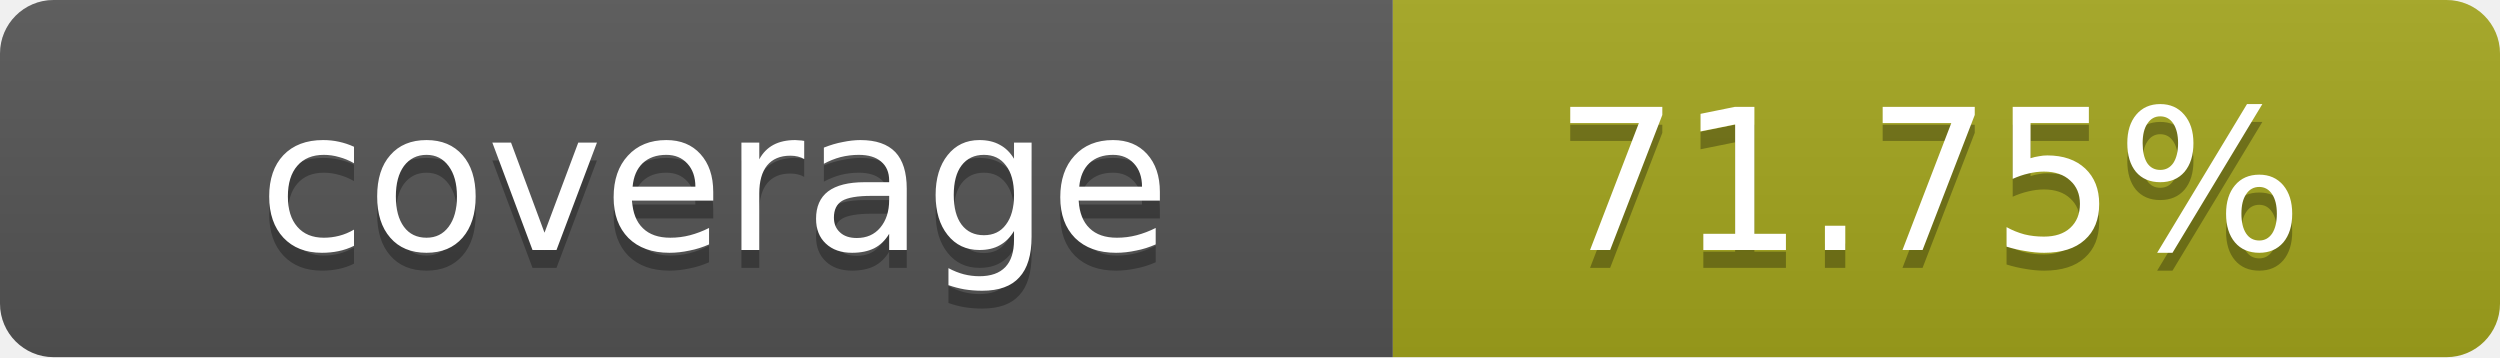
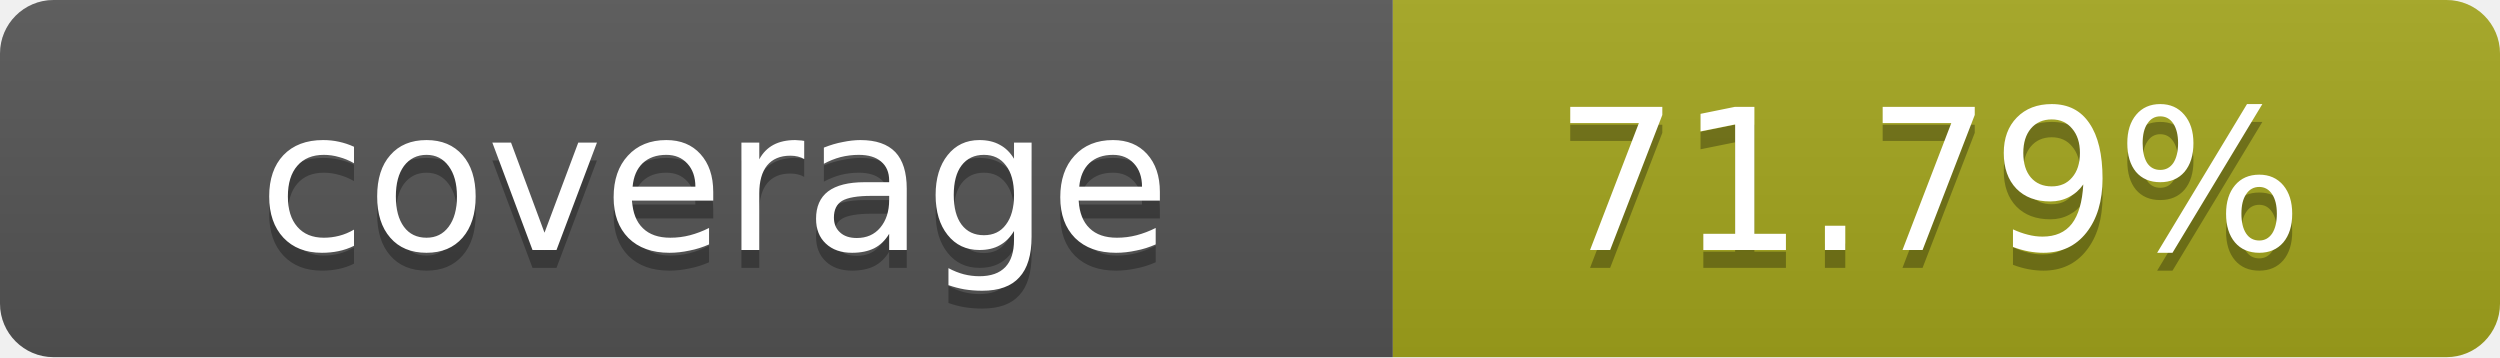
- <svg xmlns="http://www.w3.org/2000/svg" width="140" height="20" role="img" aria-label="coverage: 71.75%">
+ <svg xmlns="http://www.w3.org/2000/svg" width="140" height="20" role="img" aria-label="coverage: 71.79%">
  <linearGradient id="s" x2="0" y2="100%">
    <stop offset="0" stop-color="#bbb" stop-opacity=".1" />
    <stop offset="1" stop-opacity=".1" />
  </linearGradient>
  <clipPath id="r">
    <rect width="140" height="20" rx="3" fill="#fff" />
  </clipPath>
  <g clip-path="url(#r)">
    <rect width="78" height="20" fill="#555" />
    <rect x="78" width="62" height="20" fill="#a4a61d" />
    <rect width="140" height="20" fill="url(#s)" />
  </g>
  <g fill="#fff" text-anchor="middle" font-family="Verdana,Geneva,DejaVu Sans,sans-serif" text-rendering="geometricPrecision" font-size="11">
    <text x="40" y="15" fill="#010101" fill-opacity=".3">coverage</text>
    <text x="40" y="14">coverage</text>
-     <text x="108" y="15" fill="#010101" fill-opacity=".3">71.75%</text>
-     <text x="108" y="14">71.75%</text>
+     <text x="108" y="15" fill="#010101" fill-opacity=".3">71.79%</text>
+     <text x="108" y="14">71.79%</text>
  </g>
</svg>
